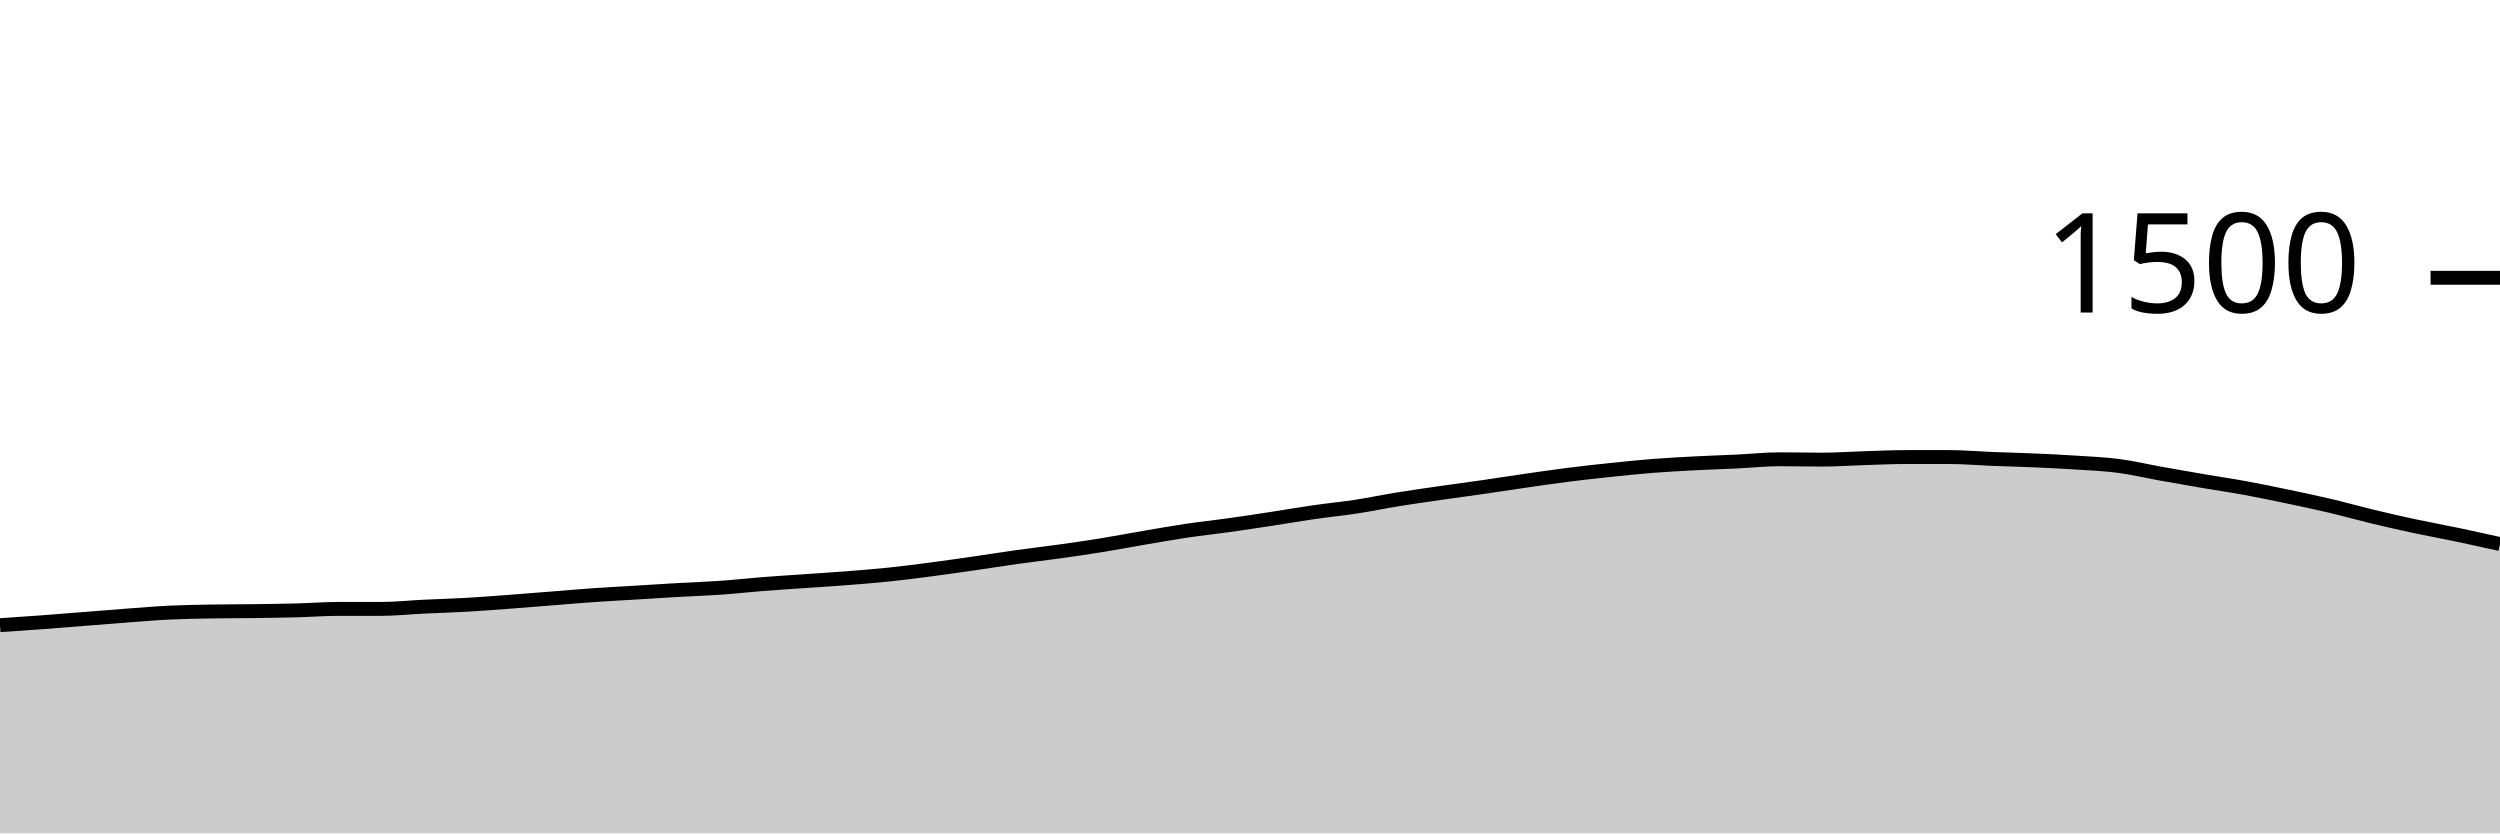
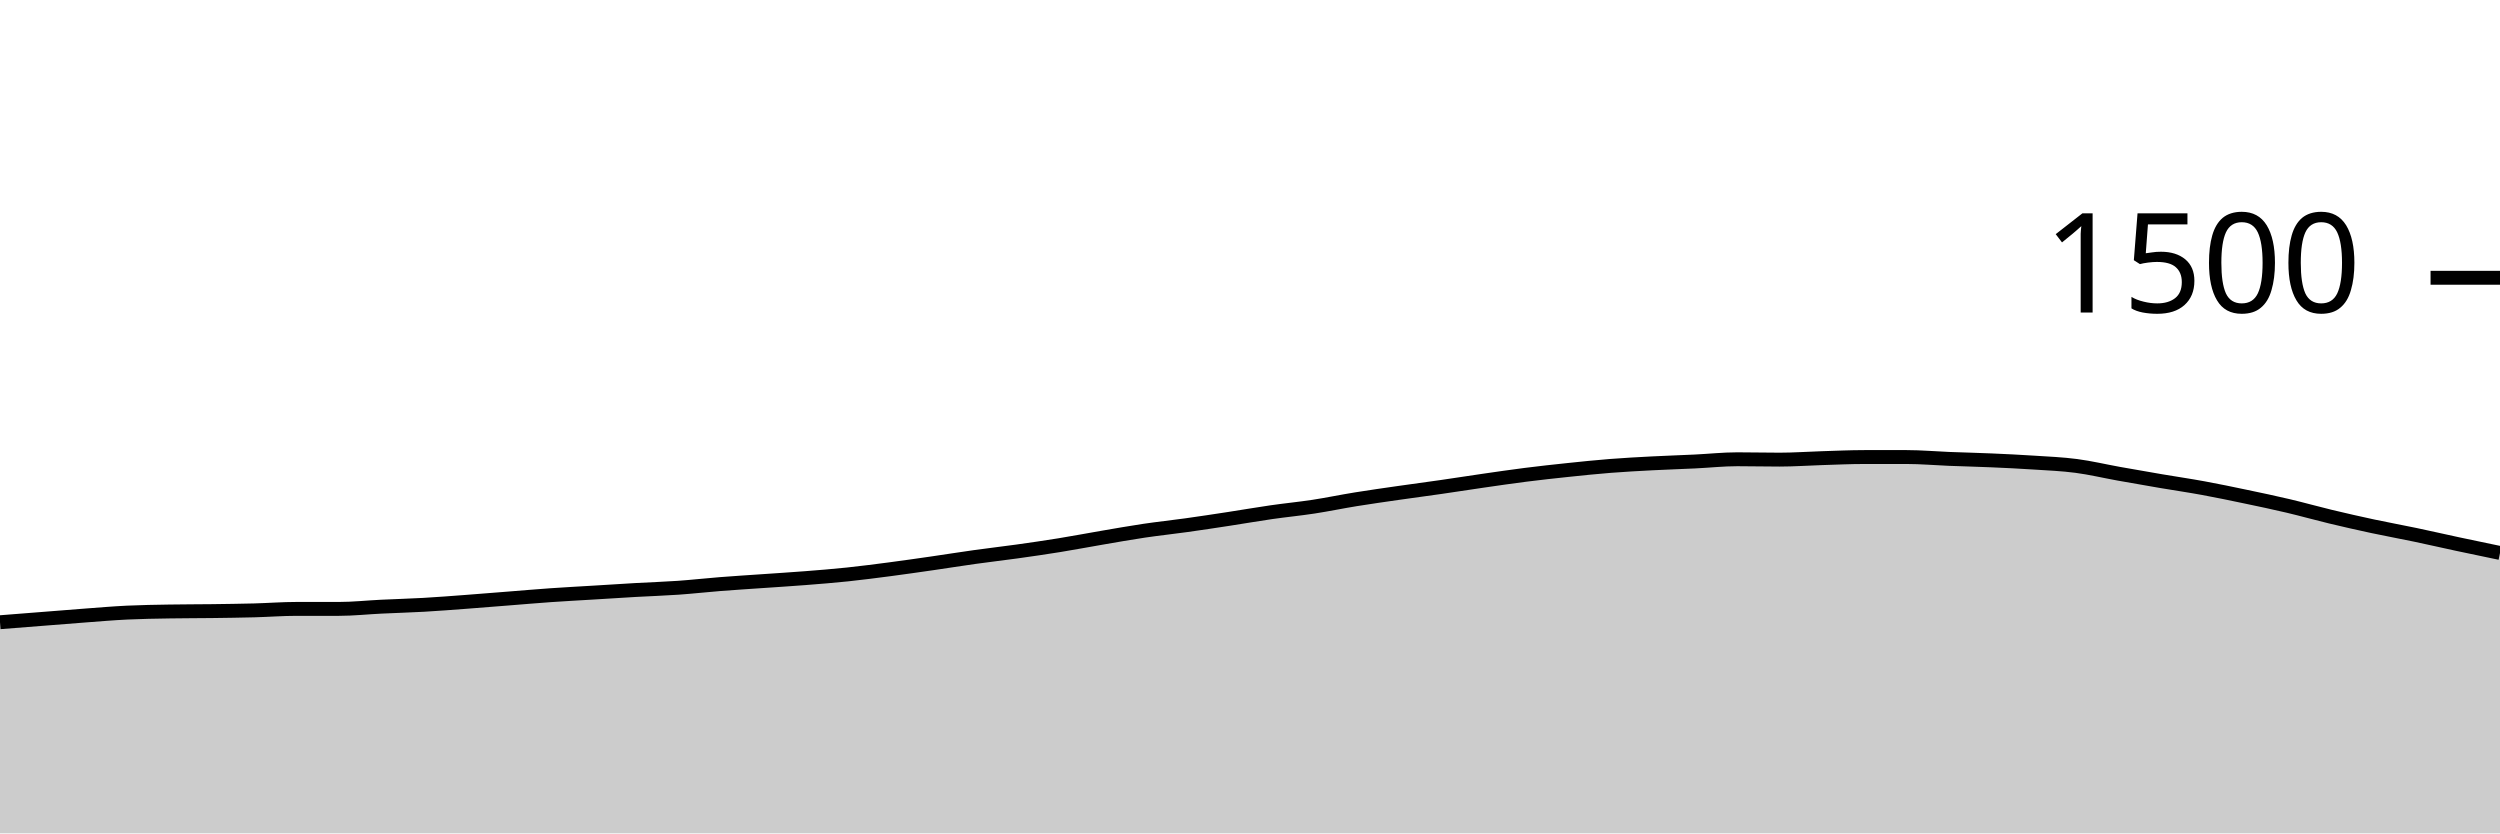
<svg xmlns="http://www.w3.org/2000/svg" viewBox="0 0 180 60">
  <g transform="translate(0,20)">
-     <path class="area" fill="rgba(0, 0, 0, 0.2)" d="M0,25.013C1.017,24.944,2.034,24.876,3.051,24.8C4.068,24.724,5.085,24.64,6.102,24.56C7.119,24.48,8.136,24.396,9.153,24.32C10.169,24.244,11.186,24.156,12.203,24.107C13.22,24.058,14.237,24.044,15.254,24.027C16.271,24.009,17.288,24.013,18.305,24C19.322,23.987,20.339,23.973,21.356,23.947C22.373,23.92,23.39,23.84,24.407,23.84C25.424,23.84,26.441,23.84,27.458,23.84C28.475,23.84,29.492,23.729,30.508,23.68C31.525,23.631,32.542,23.604,33.559,23.547C34.576,23.489,35.593,23.409,36.61,23.333C37.627,23.258,38.644,23.173,39.661,23.093C40.678,23.013,41.695,22.924,42.712,22.853C43.729,22.782,44.746,22.729,45.763,22.667C46.78,22.604,47.797,22.538,48.814,22.48C49.831,22.422,50.847,22.391,51.864,22.32C52.881,22.249,53.898,22.133,54.915,22.053C55.932,21.973,56.949,21.911,57.966,21.84C58.983,21.769,60,21.707,61.017,21.627C62.034,21.547,63.051,21.467,64.068,21.36C65.085,21.253,66.102,21.12,67.119,20.987C68.136,20.853,69.153,20.707,70.169,20.56C71.186,20.413,72.203,20.249,73.22,20.107C74.237,19.964,75.254,19.849,76.271,19.707C77.288,19.564,78.305,19.418,79.322,19.253C80.339,19.089,81.356,18.893,82.373,18.72C83.39,18.547,84.407,18.364,85.424,18.213C86.441,18.062,87.458,17.956,88.475,17.813C89.492,17.671,90.508,17.516,91.525,17.36C92.542,17.204,93.559,17.027,94.576,16.88C95.593,16.733,96.61,16.636,97.627,16.48C98.644,16.324,99.661,16.111,100.678,15.947C101.695,15.782,102.712,15.64,103.729,15.493C104.746,15.347,105.763,15.213,106.78,15.067C107.797,14.92,108.814,14.76,109.831,14.613C110.847,14.467,111.864,14.316,112.881,14.187C113.898,14.058,114.915,13.947,115.932,13.84C116.949,13.733,117.966,13.627,118.983,13.547C120,13.467,121.017,13.413,122.034,13.36C123.051,13.307,124.068,13.276,125.085,13.227C126.102,13.178,127.119,13.067,128.136,13.067C129.153,13.067,130.169,13.093,131.186,13.093C132.203,13.093,133.22,13.018,134.237,12.987C135.254,12.956,136.271,12.907,137.288,12.907C138.305,12.907,139.322,12.907,140.339,12.907C141.356,12.907,142.373,13,143.39,13.04C144.407,13.08,145.424,13.102,146.441,13.147C147.458,13.191,148.475,13.24,149.492,13.307C150.508,13.373,151.525,13.413,152.542,13.547C153.559,13.68,154.576,13.924,155.593,14.107C156.61,14.289,157.627,14.467,158.644,14.64C159.661,14.813,160.678,14.96,161.695,15.147C162.712,15.333,163.729,15.547,164.746,15.76C165.763,15.973,166.78,16.187,167.797,16.427C168.814,16.667,169.831,16.956,170.847,17.2C171.864,17.444,172.881,17.676,173.898,17.893C174.915,18.111,175.932,18.293,176.949,18.507C177.966,18.72,178.983,18.947,180,19.173L180,40C178.983,40,177.966,40,176.949,40C175.932,40,174.915,40,173.898,40C172.881,40,171.864,40,170.847,40C169.831,40,168.814,40,167.797,40C166.78,40,165.763,40,164.746,40C163.729,40,162.712,40,161.695,40C160.678,40,159.661,40,158.644,40C157.627,40,156.61,40,155.593,40C154.576,40,153.559,40,152.542,40C151.525,40,150.508,40,149.492,40C148.475,40,147.458,40,146.441,40C145.424,40,144.407,40,143.39,40C142.373,40,141.356,40,140.339,40C139.322,40,138.305,40,137.288,40C136.271,40,135.254,40,134.237,40C133.22,40,132.203,40,131.186,40C130.169,40,129.153,40,128.136,40C127.119,40,126.102,40,125.085,40C124.068,40,123.051,40,122.034,40C121.017,40,120,40,118.983,40C117.966,40,116.949,40,115.932,40C114.915,40,113.898,40,112.881,40C111.864,40,110.847,40,109.831,40C108.814,40,107.797,40,106.78,40C105.763,40,104.746,40,103.729,40C102.712,40,101.695,40,100.678,40C99.661,40,98.644,40,97.627,40C96.61,40,95.593,40,94.576,40C93.559,40,92.542,40,91.525,40C90.508,40,89.492,40,88.475,40C87.458,40,86.441,40,85.424,40C84.407,40,83.39,40,82.373,40C81.356,40,80.339,40,79.322,40C78.305,40,77.288,40,76.271,40C75.254,40,74.237,40,73.22,40C72.203,40,71.186,40,70.169,40C69.153,40,68.136,40,67.119,40C66.102,40,65.085,40,64.068,40C63.051,40,62.034,40,61.017,40C60,40,58.983,40,57.966,40C56.949,40,55.932,40,54.915,40C53.898,40,52.881,40,51.864,40C50.847,40,49.831,40,48.814,40C47.797,40,46.78,40,45.763,40C44.746,40,43.729,40,42.712,40C41.695,40,40.678,40,39.661,40C38.644,40,37.627,40,36.61,40C35.593,40,34.576,40,33.559,40C32.542,40,31.525,40,30.508,40C29.492,40,28.475,40,27.458,40C26.441,40,25.424,40,24.407,40C23.39,40,22.373,40,21.356,40C20.339,40,19.322,40,18.305,40C17.288,40,16.271,40,15.254,40C14.237,40,13.22,40,12.203,40C11.186,40,10.169,40,9.153,40C8.136,40,7.119,40,6.102,40C5.085,40,4.068,40,3.051,40C2.034,40,1.017,40,0,40Z" />
-     <path class="line" stroke="black" fill="none" d="M0,25.013C1.017,24.944,2.034,24.876,3.051,24.8C4.068,24.724,5.085,24.64,6.102,24.56C7.119,24.48,8.136,24.396,9.153,24.32C10.169,24.244,11.186,24.156,12.203,24.107C13.22,24.058,14.237,24.044,15.254,24.027C16.271,24.009,17.288,24.013,18.305,24C19.322,23.987,20.339,23.973,21.356,23.947C22.373,23.92,23.39,23.84,24.407,23.84C25.424,23.84,26.441,23.84,27.458,23.84C28.475,23.84,29.492,23.729,30.508,23.68C31.525,23.631,32.542,23.604,33.559,23.547C34.576,23.489,35.593,23.409,36.61,23.333C37.627,23.258,38.644,23.173,39.661,23.093C40.678,23.013,41.695,22.924,42.712,22.853C43.729,22.782,44.746,22.729,45.763,22.667C46.78,22.604,47.797,22.538,48.814,22.48C49.831,22.422,50.847,22.391,51.864,22.32C52.881,22.249,53.898,22.133,54.915,22.053C55.932,21.973,56.949,21.911,57.966,21.84C58.983,21.769,60,21.707,61.017,21.627C62.034,21.547,63.051,21.467,64.068,21.36C65.085,21.253,66.102,21.12,67.119,20.987C68.136,20.853,69.153,20.707,70.169,20.56C71.186,20.413,72.203,20.249,73.22,20.107C74.237,19.964,75.254,19.849,76.271,19.707C77.288,19.564,78.305,19.418,79.322,19.253C80.339,19.089,81.356,18.893,82.373,18.72C83.39,18.547,84.407,18.364,85.424,18.213C86.441,18.062,87.458,17.956,88.475,17.813C89.492,17.671,90.508,17.516,91.525,17.36C92.542,17.204,93.559,17.027,94.576,16.88C95.593,16.733,96.61,16.636,97.627,16.48C98.644,16.324,99.661,16.111,100.678,15.947C101.695,15.782,102.712,15.64,103.729,15.493C104.746,15.347,105.763,15.213,106.78,15.067C107.797,14.92,108.814,14.76,109.831,14.613C110.847,14.467,111.864,14.316,112.881,14.187C113.898,14.058,114.915,13.947,115.932,13.84C116.949,13.733,117.966,13.627,118.983,13.547C120,13.467,121.017,13.413,122.034,13.36C123.051,13.307,124.068,13.276,125.085,13.227C126.102,13.178,127.119,13.067,128.136,13.067C129.153,13.067,130.169,13.093,131.186,13.093C132.203,13.093,133.22,13.018,134.237,12.987C135.254,12.956,136.271,12.907,137.288,12.907C138.305,12.907,139.322,12.907,140.339,12.907C141.356,12.907,142.373,13,143.39,13.04C144.407,13.08,145.424,13.102,146.441,13.147C147.458,13.191,148.475,13.24,149.492,13.307C150.508,13.373,151.525,13.413,152.542,13.547C153.559,13.68,154.576,13.924,155.593,14.107C156.61,14.289,157.627,14.467,158.644,14.64C159.661,14.813,160.678,14.96,161.695,15.147C162.712,15.333,163.729,15.547,164.746,15.76C165.763,15.973,166.78,16.187,167.797,16.427C168.814,16.667,169.831,16.956,170.847,17.2C171.864,17.444,172.881,17.676,173.898,17.893C174.915,18.111,175.932,18.293,176.949,18.507C177.966,18.72,178.983,18.947,180,19.173" />
+     <path class="area" fill="rgba(0, 0, 0, 0.2)" d="M0,24.8C1.017,24.72,2.034,24.64,3.051,24.56C4.068,24.48,5.085,24.396,6.102,24.32C7.119,24.244,8.136,24.156,9.153,24.107C10.169,24.058,11.186,24.044,12.203,24.027C13.22,24.009,14.237,24.013,15.254,24C16.271,23.987,17.288,23.973,18.305,23.947C19.322,23.92,20.339,23.84,21.356,23.84C22.373,23.84,23.39,23.84,24.407,23.84C25.424,23.84,26.441,23.729,27.458,23.68C28.475,23.631,29.492,23.604,30.508,23.547C31.525,23.489,32.542,23.409,33.559,23.333C34.576,23.258,35.593,23.173,36.61,23.093C37.627,23.013,38.644,22.924,39.661,22.853C40.678,22.782,41.695,22.729,42.712,22.667C43.729,22.604,44.746,22.538,45.763,22.48C46.78,22.422,47.797,22.391,48.814,22.32C49.831,22.249,50.847,22.133,51.864,22.053C52.881,21.973,53.898,21.911,54.915,21.84C55.932,21.769,56.949,21.707,57.966,21.627C58.983,21.547,60,21.467,61.017,21.36C62.034,21.253,63.051,21.12,64.068,20.987C65.085,20.853,66.102,20.707,67.119,20.56C68.136,20.413,69.153,20.249,70.169,20.107C71.186,19.964,72.203,19.849,73.22,19.707C74.237,19.564,75.254,19.418,76.271,19.253C77.288,19.089,78.305,18.893,79.322,18.72C80.339,18.547,81.356,18.364,82.373,18.213C83.39,18.062,84.407,17.956,85.424,17.813C86.441,17.671,87.458,17.516,88.475,17.36C89.492,17.204,90.508,17.027,91.525,16.88C92.542,16.733,93.559,16.636,94.576,16.48C95.593,16.324,96.61,16.111,97.627,15.947C98.644,15.782,99.661,15.64,100.678,15.493C101.695,15.347,102.712,15.213,103.729,15.067C104.746,14.92,105.763,14.76,106.78,14.613C107.797,14.467,108.814,14.316,109.831,14.187C110.847,14.058,111.864,13.947,112.881,13.84C113.898,13.733,114.915,13.627,115.932,13.547C116.949,13.467,117.966,13.413,118.983,13.36C120,13.307,121.017,13.276,122.034,13.227C123.051,13.178,124.068,13.067,125.085,13.067C126.102,13.067,127.119,13.093,128.136,13.093C129.153,13.093,130.169,13.018,131.186,12.987C132.203,12.956,133.22,12.907,134.237,12.907C135.254,12.907,136.271,12.907,137.288,12.907C138.305,12.907,139.322,13,140.339,13.04C141.356,13.08,142.373,13.102,143.39,13.147C144.407,13.191,145.424,13.24,146.441,13.307C147.458,13.373,148.475,13.413,149.492,13.547C150.508,13.68,151.525,13.924,152.542,14.107C153.559,14.289,154.576,14.467,155.593,14.64C156.61,14.813,157.627,14.96,158.644,15.147C159.661,15.333,160.678,15.547,161.695,15.76C162.712,15.973,163.729,16.187,164.746,16.427C165.763,16.667,166.78,16.956,167.797,17.2C168.814,17.444,169.831,17.676,170.847,17.893C171.864,18.111,172.881,18.293,173.898,18.507C174.915,18.72,175.932,18.956,176.949,19.173C177.966,19.391,178.983,19.602,180,19.813L180,40C178.983,40,177.966,40,176.949,40C175.932,40,174.915,40,173.898,40C172.881,40,171.864,40,170.847,40C169.831,40,168.814,40,167.797,40C166.78,40,165.763,40,164.746,40C163.729,40,162.712,40,161.695,40C160.678,40,159.661,40,158.644,40C157.627,40,156.61,40,155.593,40C154.576,40,153.559,40,152.542,40C151.525,40,150.508,40,149.492,40C148.475,40,147.458,40,146.441,40C145.424,40,144.407,40,143.39,40C142.373,40,141.356,40,140.339,40C139.322,40,138.305,40,137.288,40C136.271,40,135.254,40,134.237,40C133.22,40,132.203,40,131.186,40C130.169,40,129.153,40,128.136,40C127.119,40,126.102,40,125.085,40C124.068,40,123.051,40,122.034,40C121.017,40,120,40,118.983,40C117.966,40,116.949,40,115.932,40C114.915,40,113.898,40,112.881,40C111.864,40,110.847,40,109.831,40C108.814,40,107.797,40,106.78,40C105.763,40,104.746,40,103.729,40C102.712,40,101.695,40,100.678,40C99.661,40,98.644,40,97.627,40C96.61,40,95.593,40,94.576,40C93.559,40,92.542,40,91.525,40C90.508,40,89.492,40,88.475,40C87.458,40,86.441,40,85.424,40C84.407,40,83.39,40,82.373,40C81.356,40,80.339,40,79.322,40C78.305,40,77.288,40,76.271,40C75.254,40,74.237,40,73.22,40C72.203,40,71.186,40,70.169,40C69.153,40,68.136,40,67.119,40C66.102,40,65.085,40,64.068,40C63.051,40,62.034,40,61.017,40C60,40,58.983,40,57.966,40C56.949,40,55.932,40,54.915,40C53.898,40,52.881,40,51.864,40C50.847,40,49.831,40,48.814,40C47.797,40,46.78,40,45.763,40C44.746,40,43.729,40,42.712,40C41.695,40,40.678,40,39.661,40C38.644,40,37.627,40,36.61,40C35.593,40,34.576,40,33.559,40C32.542,40,31.525,40,30.508,40C29.492,40,28.475,40,27.458,40C26.441,40,25.424,40,24.407,40C23.39,40,22.373,40,21.356,40C20.339,40,19.322,40,18.305,40C17.288,40,16.271,40,15.254,40C14.237,40,13.22,40,12.203,40C11.186,40,10.169,40,9.153,40C8.136,40,7.119,40,6.102,40C5.085,40,4.068,40,3.051,40C2.034,40,1.017,40,0,40Z" />
+     <path class="line" stroke="black" fill="none" d="M0,24.8C1.017,24.72,2.034,24.64,3.051,24.56C4.068,24.48,5.085,24.396,6.102,24.32C7.119,24.244,8.136,24.156,9.153,24.107C10.169,24.058,11.186,24.044,12.203,24.027C13.22,24.009,14.237,24.013,15.254,24C16.271,23.987,17.288,23.973,18.305,23.947C19.322,23.92,20.339,23.84,21.356,23.84C22.373,23.84,23.39,23.84,24.407,23.84C25.424,23.84,26.441,23.729,27.458,23.68C28.475,23.631,29.492,23.604,30.508,23.547C31.525,23.489,32.542,23.409,33.559,23.333C34.576,23.258,35.593,23.173,36.61,23.093C37.627,23.013,38.644,22.924,39.661,22.853C40.678,22.782,41.695,22.729,42.712,22.667C43.729,22.604,44.746,22.538,45.763,22.48C46.78,22.422,47.797,22.391,48.814,22.32C49.831,22.249,50.847,22.133,51.864,22.053C52.881,21.973,53.898,21.911,54.915,21.84C55.932,21.769,56.949,21.707,57.966,21.627C58.983,21.547,60,21.467,61.017,21.36C62.034,21.253,63.051,21.12,64.068,20.987C65.085,20.853,66.102,20.707,67.119,20.56C68.136,20.413,69.153,20.249,70.169,20.107C71.186,19.964,72.203,19.849,73.22,19.707C74.237,19.564,75.254,19.418,76.271,19.253C77.288,19.089,78.305,18.893,79.322,18.72C80.339,18.547,81.356,18.364,82.373,18.213C83.39,18.062,84.407,17.956,85.424,17.813C86.441,17.671,87.458,17.516,88.475,17.36C89.492,17.204,90.508,17.027,91.525,16.88C92.542,16.733,93.559,16.636,94.576,16.48C95.593,16.324,96.61,16.111,97.627,15.947C98.644,15.782,99.661,15.64,100.678,15.493C101.695,15.347,102.712,15.213,103.729,15.067C104.746,14.92,105.763,14.76,106.78,14.613C107.797,14.467,108.814,14.316,109.831,14.187C110.847,14.058,111.864,13.947,112.881,13.84C113.898,13.733,114.915,13.627,115.932,13.547C116.949,13.467,117.966,13.413,118.983,13.36C120,13.307,121.017,13.276,122.034,13.227C123.051,13.178,124.068,13.067,125.085,13.067C126.102,13.067,127.119,13.093,128.136,13.093C129.153,13.093,130.169,13.018,131.186,12.987C132.203,12.956,133.22,12.907,134.237,12.907C135.254,12.907,136.271,12.907,137.288,12.907C138.305,12.907,139.322,13,140.339,13.04C141.356,13.08,142.373,13.102,143.39,13.147C144.407,13.191,145.424,13.24,146.441,13.307C147.458,13.373,148.475,13.413,149.492,13.547C150.508,13.68,151.525,13.924,152.542,14.107C153.559,14.289,154.576,14.467,155.593,14.64C156.61,14.813,157.627,14.96,158.644,15.147C159.661,15.333,160.678,15.547,161.695,15.76C162.712,15.973,163.729,16.187,164.746,16.427C165.763,16.667,166.78,16.956,167.797,17.2C168.814,17.444,169.831,17.676,170.847,17.893C171.864,18.111,172.881,18.293,173.898,18.507C174.915,18.72,175.932,18.956,176.949,19.173C177.966,19.391,178.983,19.602,180,19.813" />
    <path class="axis-ceiling" stroke-width="1" stroke="black" fill="none" d="M175,0L180,0" />
    <text class="axis-ceiling-label" font-family="sans-serif" text-anchor="end" font-size="10px" x="170" y="2.5">1500</text>
  </g>
</svg>
